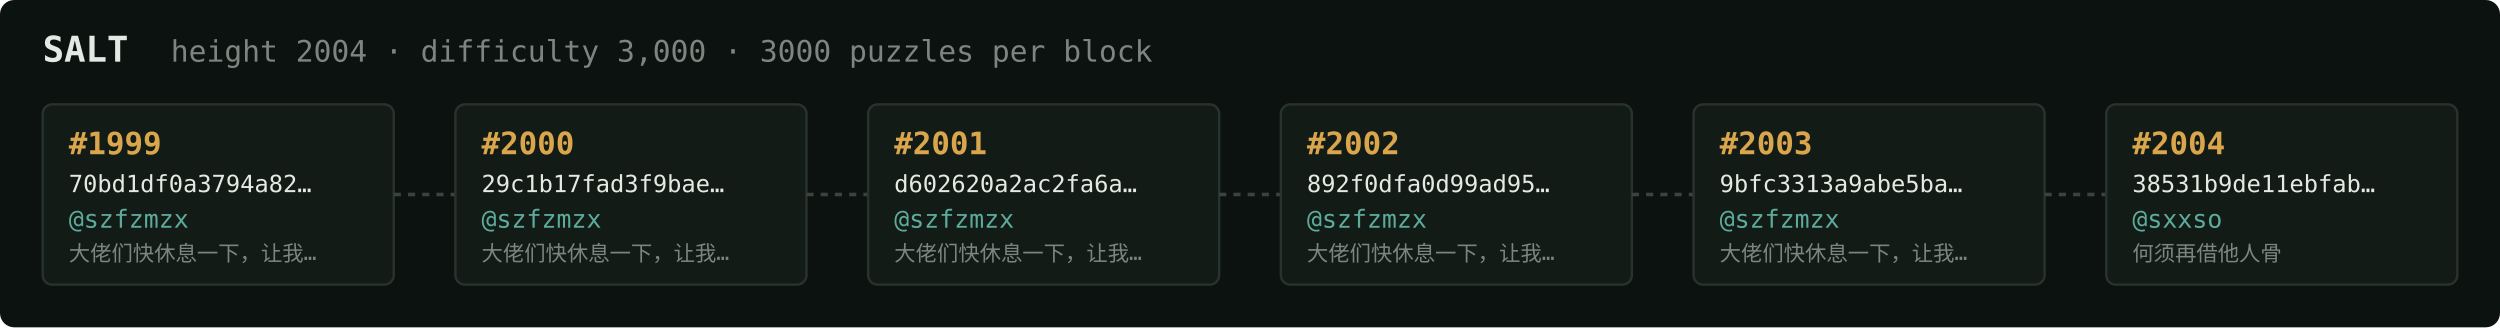
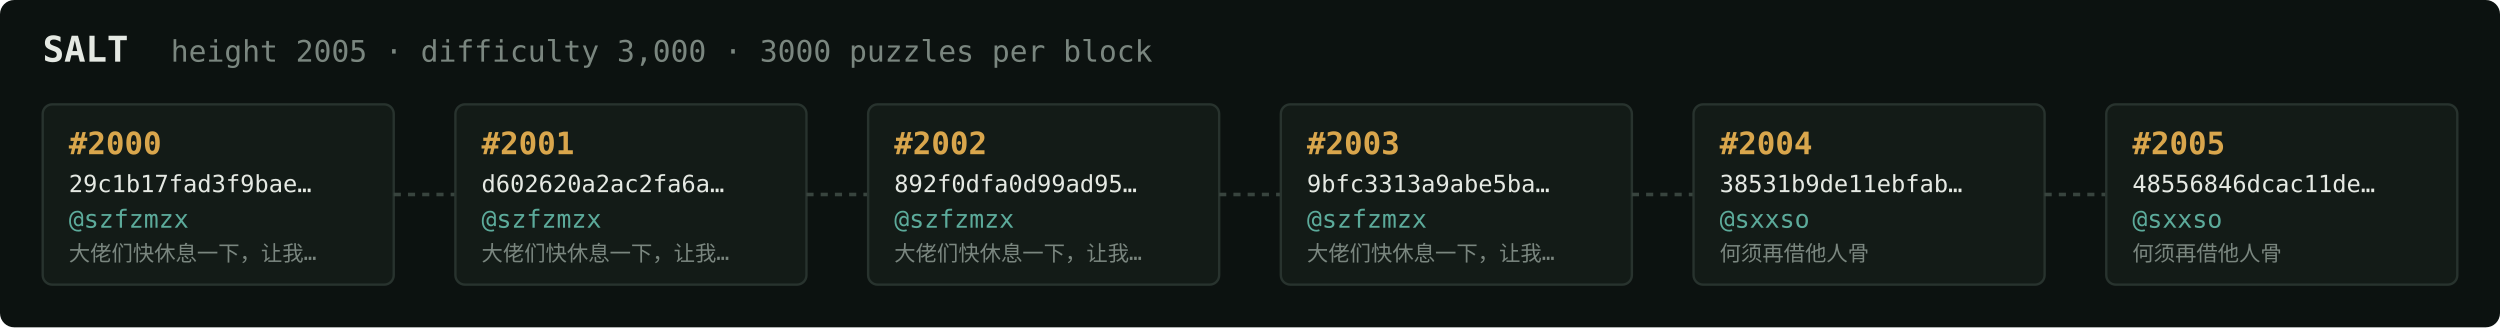
<svg xmlns="http://www.w3.org/2000/svg" width="1054" height="138" viewBox="0 0 1054 138" font-family="ui-monospace,SFMono-Regular,Menlo,monospace">
  <rect fill="#0c1210" width="1054" height="138" rx="6" />
  <text x="18" y="26" fill="#e5e9e3" font-size="15" font-weight="700">SALT</text>
-   <text x="72" y="26" fill="#7a867f" font-size="12.5">height 2004 · difficulty 3,000 · 3000 puzzles per block</text>
+   <text x="72" y="26" fill="#7a867f" font-size="12.5">height 2005 · difficulty 3,000 · 3000 puzzles per block</text>
  <rect x="18" y="44" width="148" height="76" rx="4" fill="#131b17" stroke="#28332e" stroke-width="1" />
-   <text x="29" y="65" fill="#d9a64c" font-size="13" font-weight="700">#1999</text>
-   <text x="29" y="81" fill="#e5e9e3" font-size="10">70bd1df0a3794a82…</text>
+   <text x="29" y="65" fill="#d9a64c" font-size="13" font-weight="700">#2000</text>
+   <text x="29" y="81" fill="#e5e9e3" font-size="10">29c1b17fad3f9bae…</text>
  <text x="29" y="96" fill="#5cab9b" font-size="10.5">@szfzmzx</text>
  <text x="29" y="110" fill="#7a867f" font-size="9">大佬们快休息一下，让我…</text>
  <line x1="166" y1="82.0" x2="192" y2="82.0" stroke="#38443e" stroke-width="1.5" stroke-dasharray="3 3" />
  <rect x="192" y="44" width="148" height="76" rx="4" fill="#131b17" stroke="#28332e" stroke-width="1" />
-   <text x="203" y="65" fill="#d9a64c" font-size="13" font-weight="700">#2000</text>
-   <text x="203" y="81" fill="#e5e9e3" font-size="10">29c1b17fad3f9bae…</text>
+   <text x="203" y="65" fill="#d9a64c" font-size="13" font-weight="700">#2001</text>
+   <text x="203" y="81" fill="#e5e9e3" font-size="10">d602620a2ac2fa6a…</text>
  <text x="203" y="96" fill="#5cab9b" font-size="10.5">@szfzmzx</text>
  <text x="203" y="110" fill="#7a867f" font-size="9">大佬们快休息一下，让我…</text>
  <line x1="340" y1="82.0" x2="366" y2="82.0" stroke="#38443e" stroke-width="1.5" stroke-dasharray="3 3" />
  <rect x="366" y="44" width="148" height="76" rx="4" fill="#131b17" stroke="#28332e" stroke-width="1" />
-   <text x="377" y="65" fill="#d9a64c" font-size="13" font-weight="700">#2001</text>
-   <text x="377" y="81" fill="#e5e9e3" font-size="10">d602620a2ac2fa6a…</text>
+   <text x="377" y="65" fill="#d9a64c" font-size="13" font-weight="700">#2002</text>
+   <text x="377" y="81" fill="#e5e9e3" font-size="10">892f0dfa0d99ad95…</text>
  <text x="377" y="96" fill="#5cab9b" font-size="10.5">@szfzmzx</text>
  <text x="377" y="110" fill="#7a867f" font-size="9">大佬们快休息一下，让我…</text>
  <line x1="514" y1="82.0" x2="540" y2="82.0" stroke="#38443e" stroke-width="1.5" stroke-dasharray="3 3" />
  <rect x="540" y="44" width="148" height="76" rx="4" fill="#131b17" stroke="#28332e" stroke-width="1" />
-   <text x="551" y="65" fill="#d9a64c" font-size="13" font-weight="700">#2002</text>
-   <text x="551" y="81" fill="#e5e9e3" font-size="10">892f0dfa0d99ad95…</text>
+   <text x="551" y="65" fill="#d9a64c" font-size="13" font-weight="700">#2003</text>
+   <text x="551" y="81" fill="#e5e9e3" font-size="10">9bfc3313a9abe5ba…</text>
  <text x="551" y="96" fill="#5cab9b" font-size="10.5">@szfzmzx</text>
  <text x="551" y="110" fill="#7a867f" font-size="9">大佬们快休息一下，让我…</text>
  <line x1="688" y1="82.0" x2="714" y2="82.0" stroke="#38443e" stroke-width="1.5" stroke-dasharray="3 3" />
  <rect x="714" y="44" width="148" height="76" rx="4" fill="#131b17" stroke="#28332e" stroke-width="1" />
-   <text x="725" y="65" fill="#d9a64c" font-size="13" font-weight="700">#2003</text>
-   <text x="725" y="81" fill="#e5e9e3" font-size="10">9bfc3313a9abe5ba…</text>
-   <text x="725" y="96" fill="#5cab9b" font-size="10.5">@szfzmzx</text>
-   <text x="725" y="110" fill="#7a867f" font-size="9">大佬们快休息一下，让我…</text>
+   <text x="725" y="65" fill="#d9a64c" font-size="13" font-weight="700">#2004</text>
+   <text x="725" y="81" fill="#e5e9e3" font-size="10">38531b9de11ebfab…</text>
+   <text x="725" y="96" fill="#5cab9b" font-size="10.5">@sxxso</text>
+   <text x="725" y="110" fill="#7a867f" font-size="9">何须再借他人骨</text>
  <line x1="862" y1="82.0" x2="888" y2="82.0" stroke="#38443e" stroke-width="1.5" stroke-dasharray="3 3" />
  <rect x="888" y="44" width="148" height="76" rx="4" fill="#131b17" stroke="#28332e" stroke-width="1" />
-   <text x="899" y="65" fill="#d9a64c" font-size="13" font-weight="700">#2004</text>
-   <text x="899" y="81" fill="#e5e9e3" font-size="10">38531b9de11ebfab…</text>
+   <text x="899" y="65" fill="#d9a64c" font-size="13" font-weight="700">#2005</text>
+   <text x="899" y="81" fill="#e5e9e3" font-size="10">48556846dcac11de…</text>
  <text x="899" y="96" fill="#5cab9b" font-size="10.5">@sxxso</text>
  <text x="899" y="110" fill="#7a867f" font-size="9">何须再借他人骨</text>
</svg>
